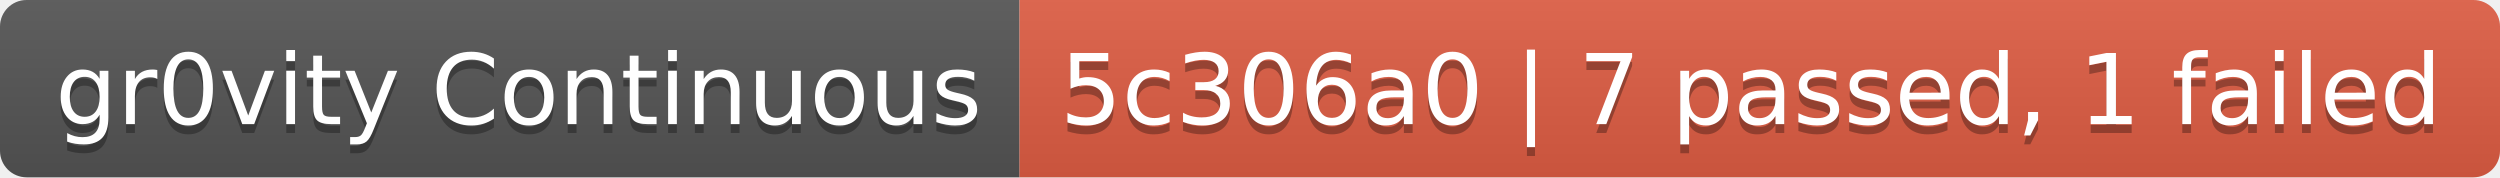
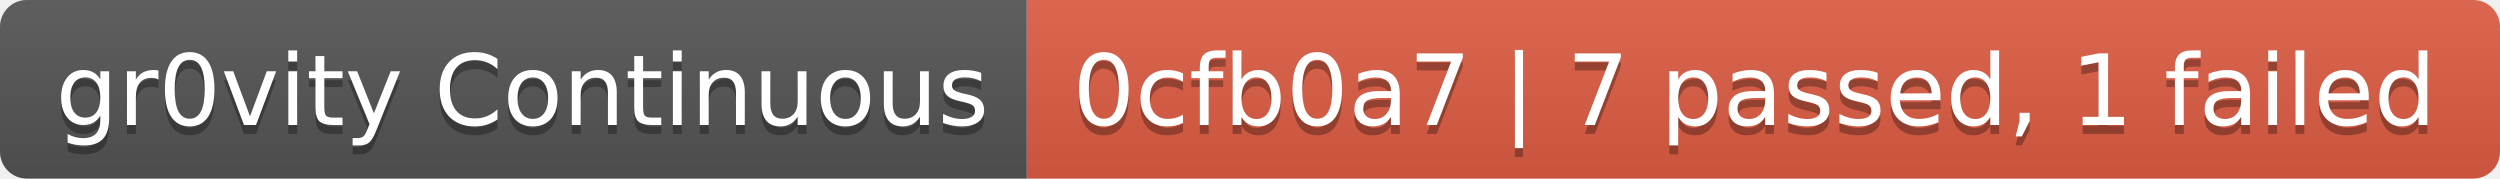
- <svg xmlns="http://www.w3.org/2000/svg" width="282" height="20" role="img" aria-label="gr0vity Continuous: 5c306a0 | 7 passed, 1 failed">
+ <svg xmlns="http://www.w3.org/2000/svg" width="280" height="20" role="img" aria-label="gr0vity Continuous: 0cfb0a7 | 7 passed, 1 failed">
  <linearGradient id="s" x2="0" y2="100%">
    <stop offset="0" stop-color="#bbb" stop-opacity=".1" />
    <stop offset="1" stop-opacity=".1" />
  </linearGradient>
  <clipPath id="r">
-     <rect width="282" height="20" rx="3" fill="#fff" />
+     <rect width="280" height="20" rx="3" fill="#fff" />
  </clipPath>
  <g clip-path="url(#r)">
    <rect width="115" height="20" fill="#555" />
-     <rect x="115" width="167" height="20" fill="#e05d44" />
-     <rect width="282" height="20" fill="url(#s)" />
+     <rect x="115" width="165" height="20" fill="#e05d44" />
+     <rect width="280" height="20" fill="url(#s)" />
  </g>
  <g fill="#fff" text-anchor="middle" font-family="Verdana,Geneva,DejaVu Sans,sans-serif" text-rendering="geometricPrecision" font-size="110">
    <text aria-hidden="true" x="585" y="150" fill="#010101" fill-opacity=".3" transform="scale(.1)" textLength="1050">gr0vity Continuous</text>
    <text x="585" y="140" transform="scale(.1)" fill="#fff" textLength="1050">gr0vity Continuous</text>
-     <text aria-hidden="true" x="1975" y="150" fill="#010101" fill-opacity=".3" transform="scale(.1)" textLength="1570">5c306a0 | 7 passed, 1 failed</text>
-     <text x="1975" y="140" transform="scale(.1)" fill="#fff" textLength="1570">5c306a0 | 7 passed, 1 failed</text>
+     <text aria-hidden="true" x="1965" y="150" fill="#010101" fill-opacity=".3" transform="scale(.1)" textLength="1550">0cfb0a7 | 7 passed, 1 failed</text>
+     <text x="1965" y="140" transform="scale(.1)" fill="#fff" textLength="1550">0cfb0a7 | 7 passed, 1 failed</text>
  </g>
</svg>
